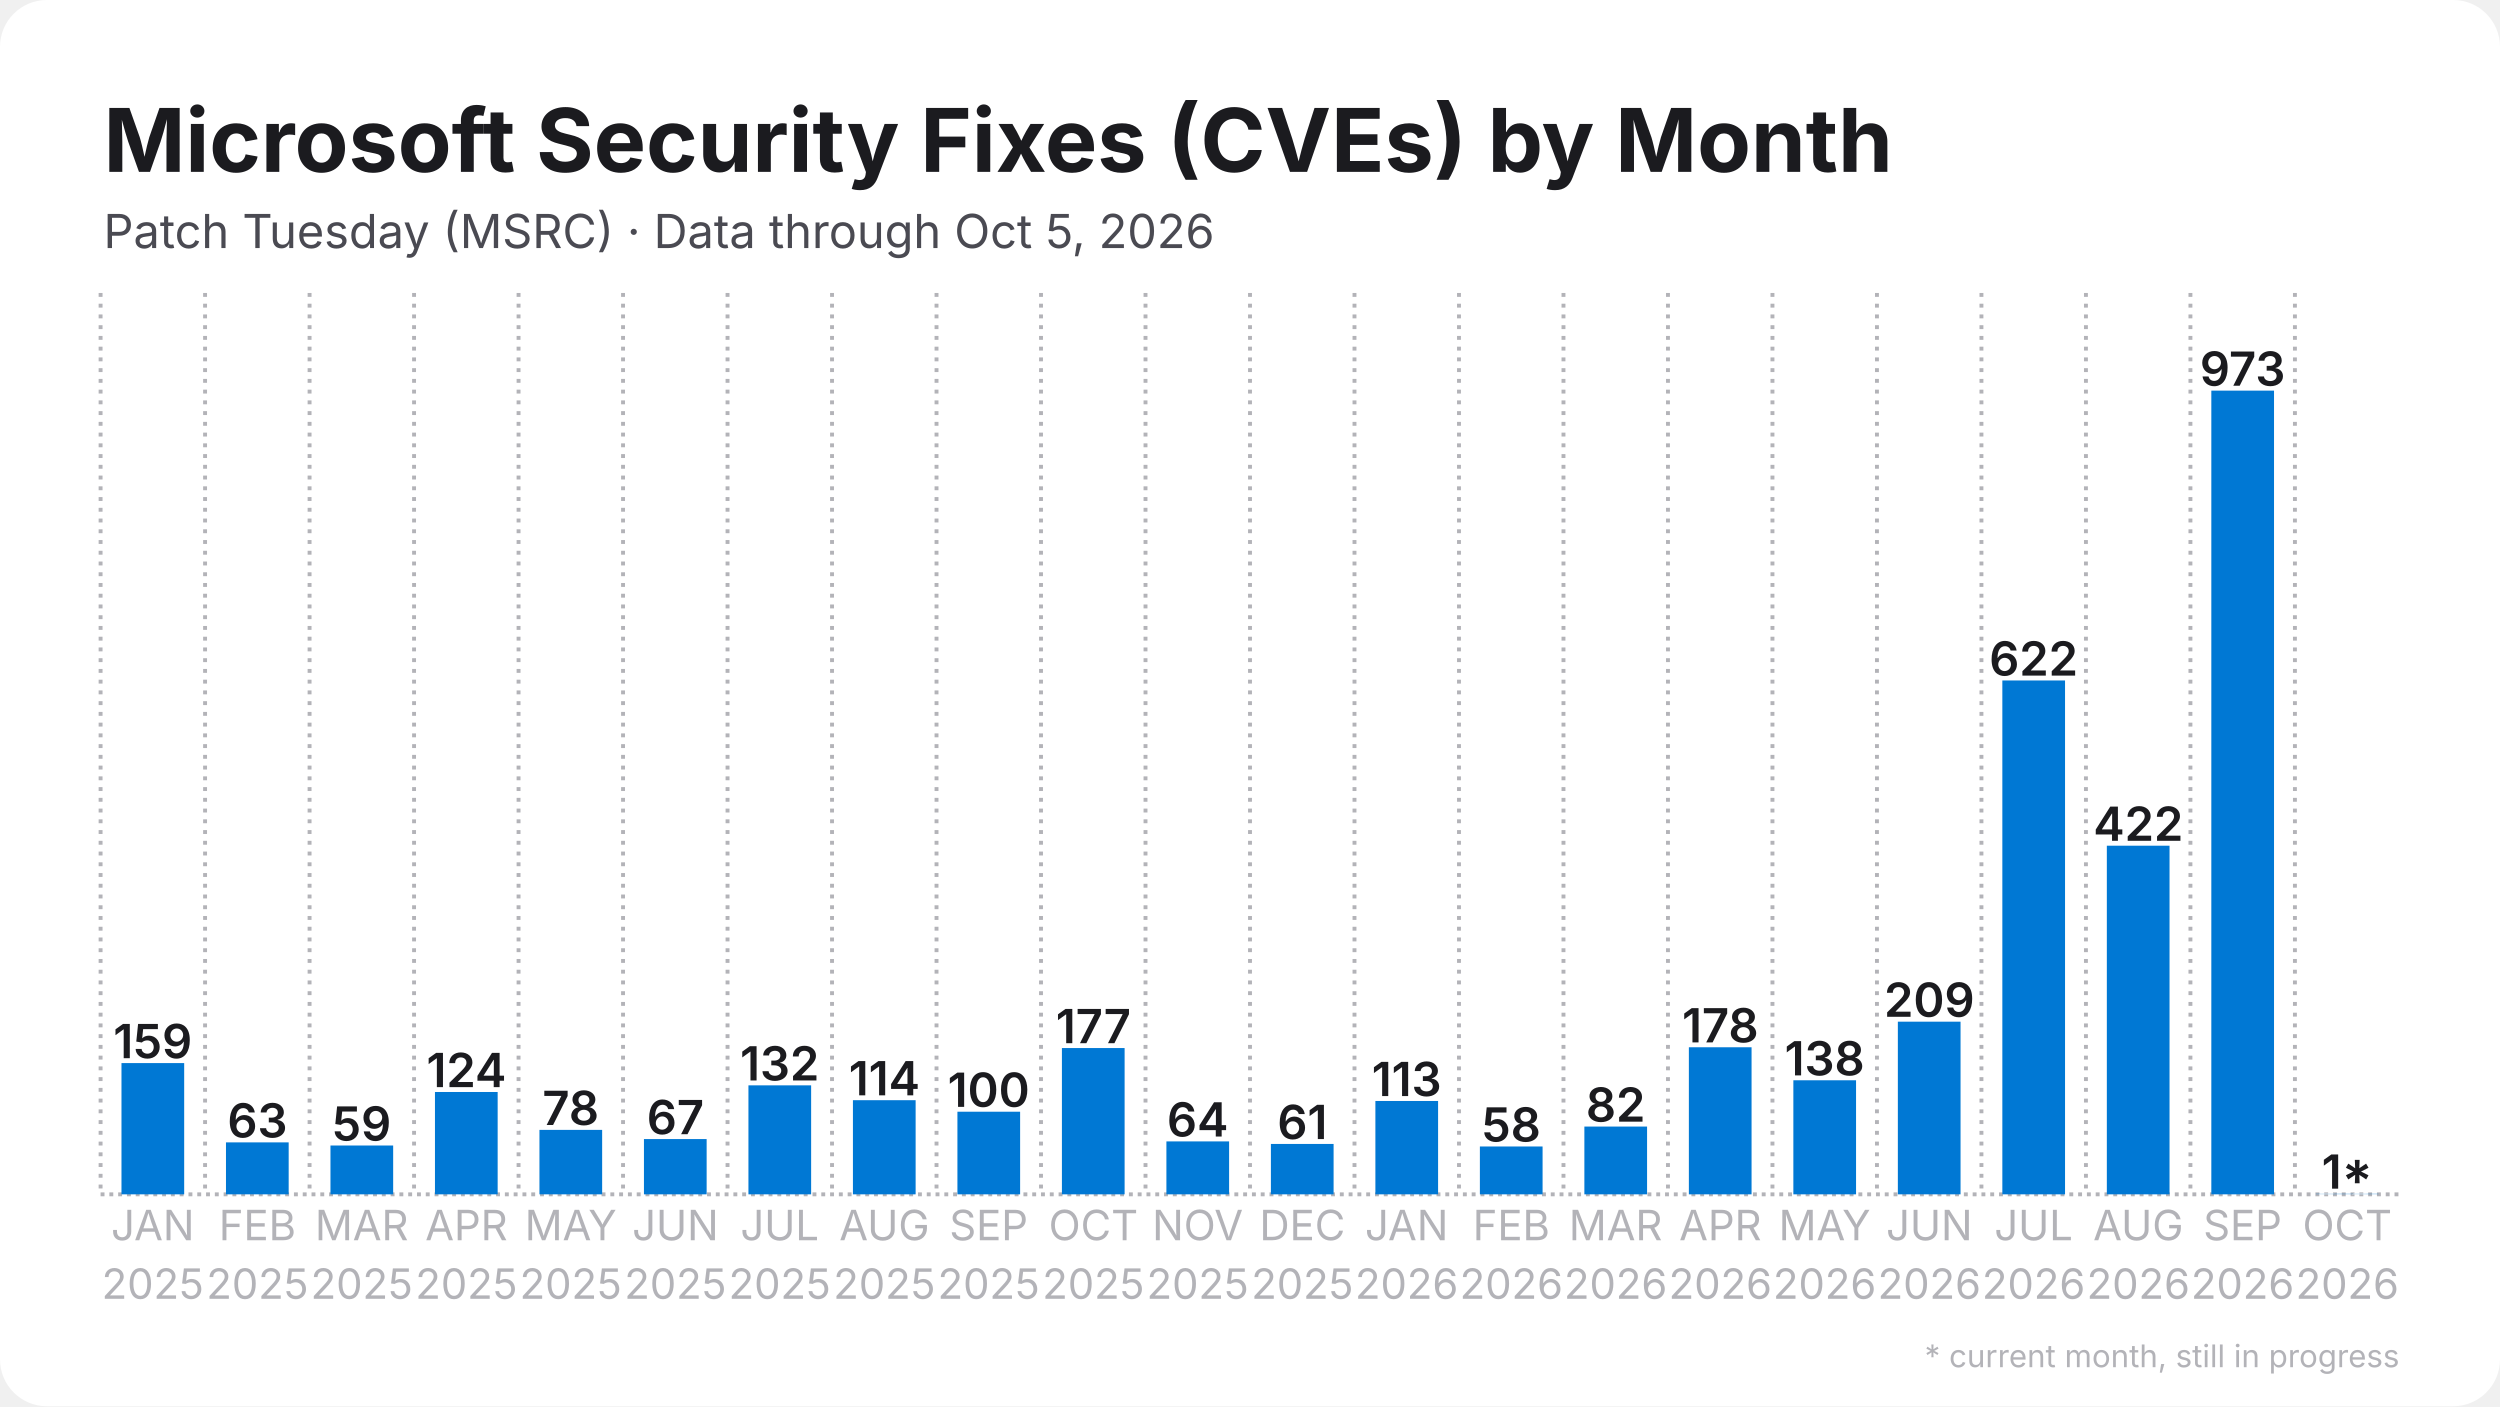
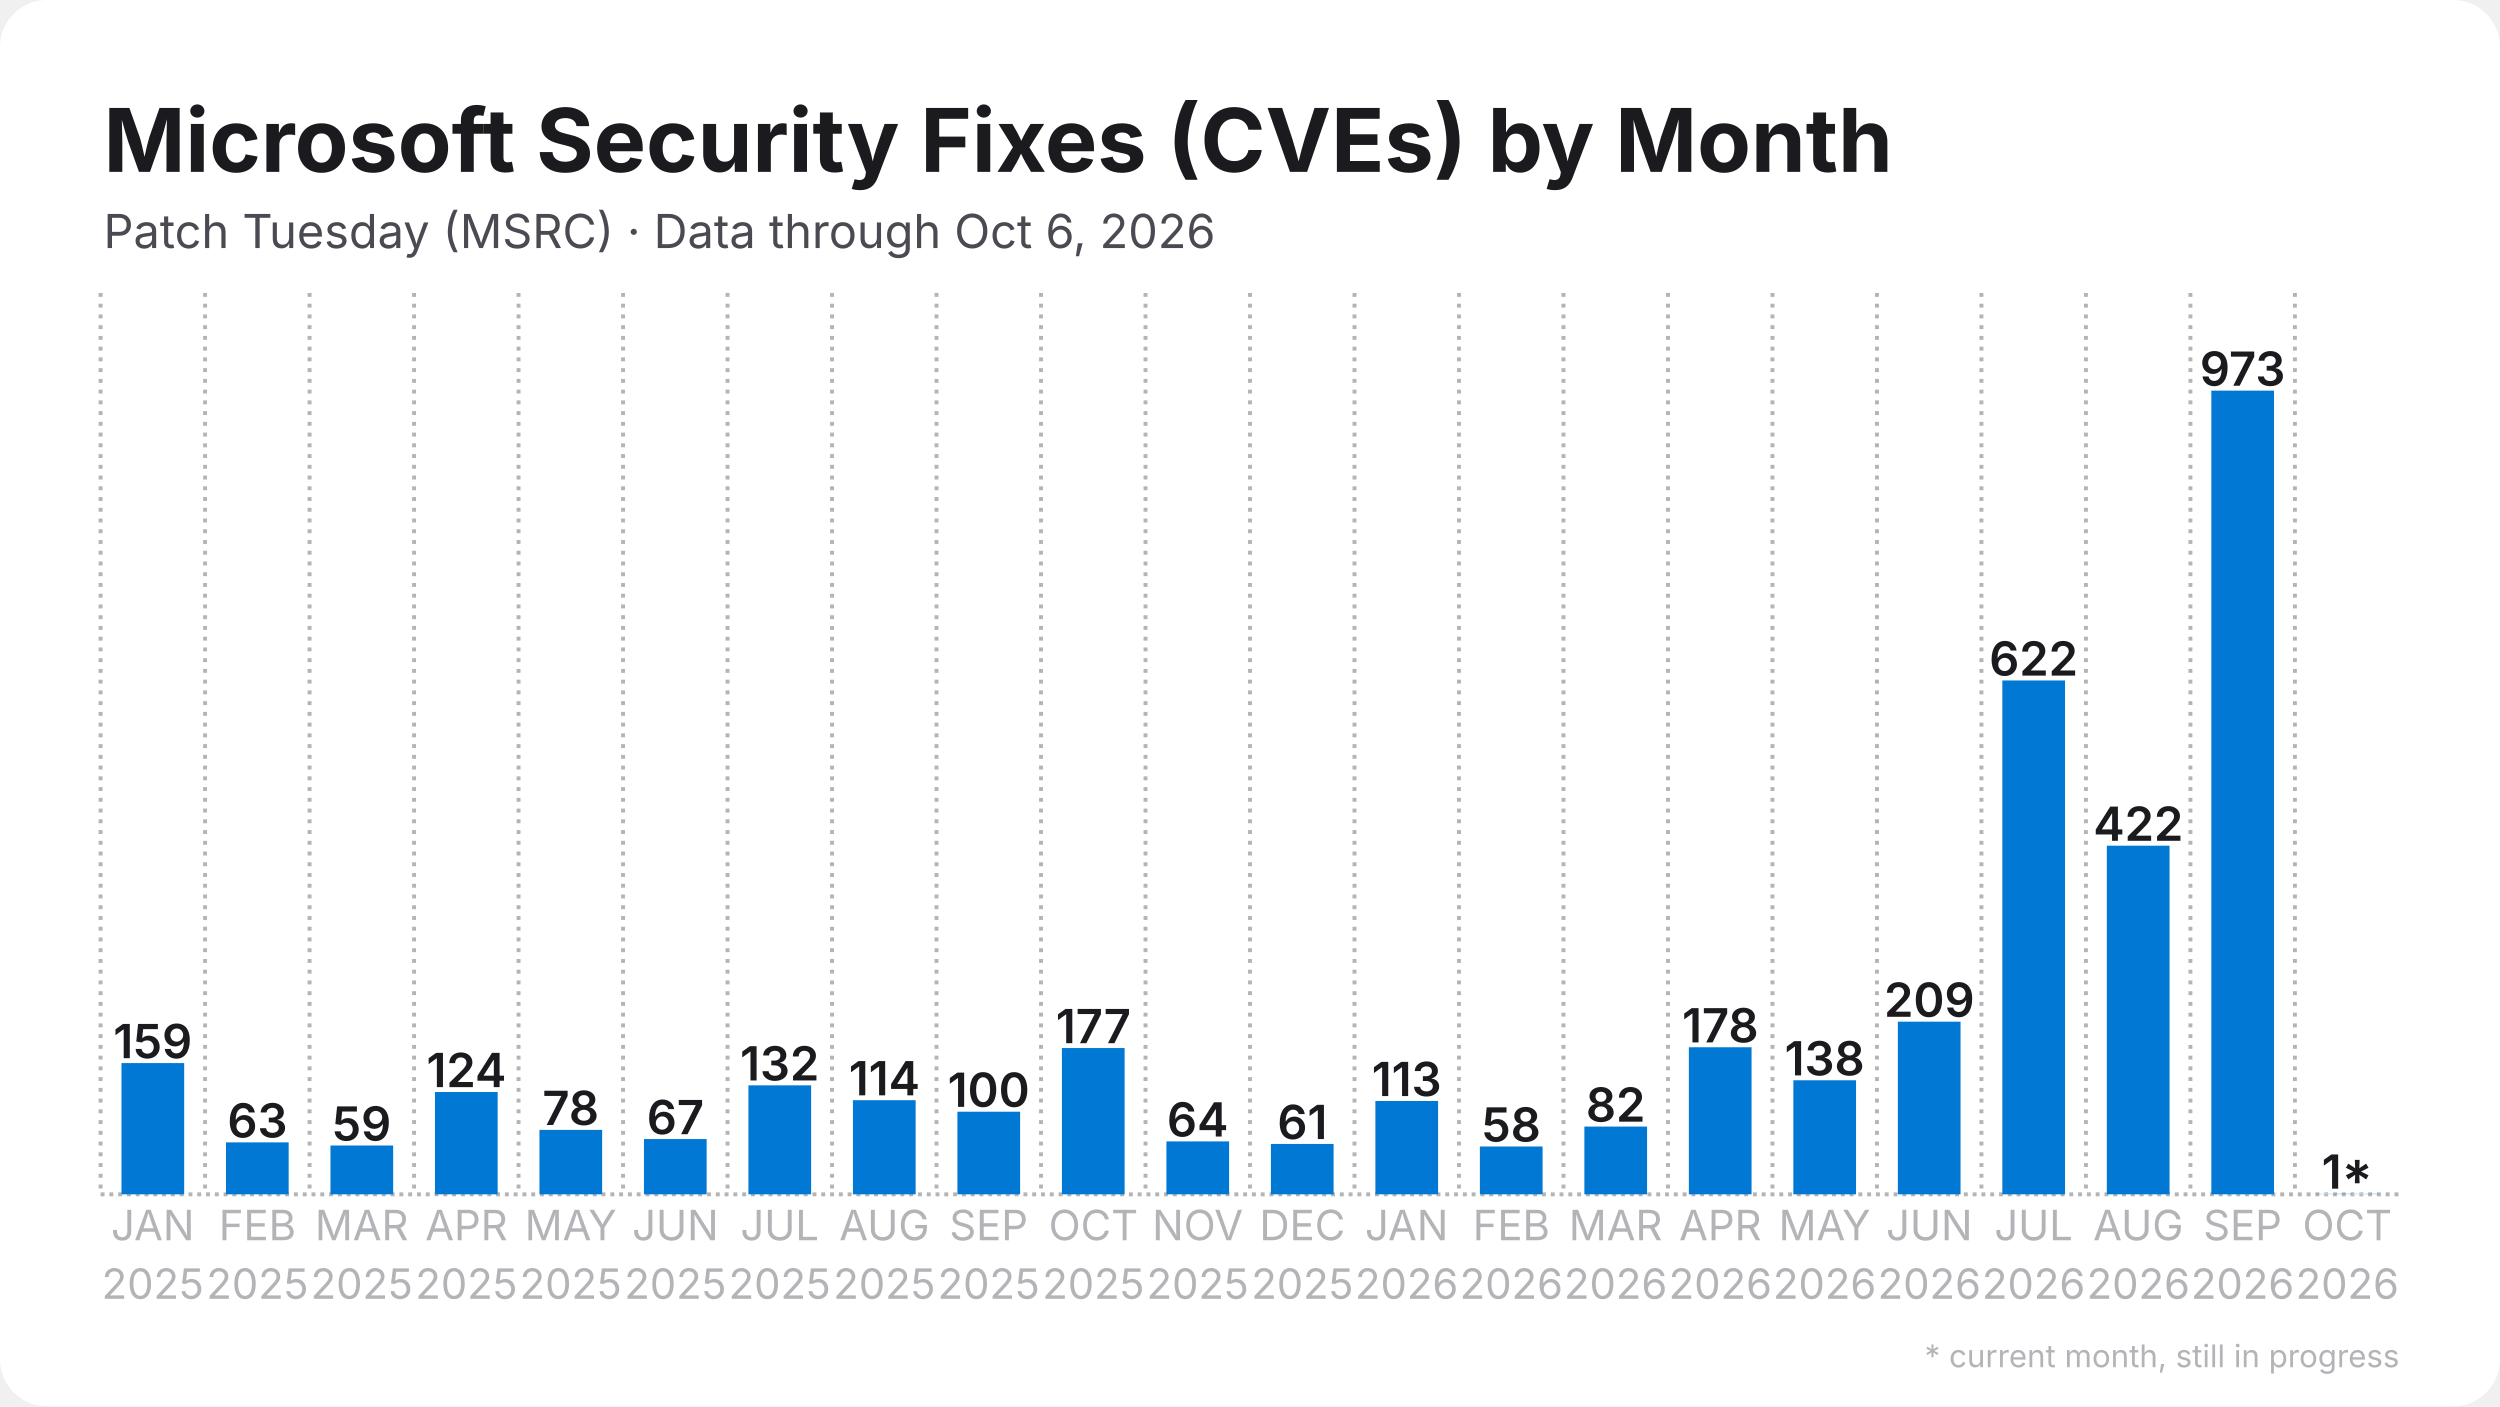
<svg xmlns="http://www.w3.org/2000/svg" width="1280" height="720" viewBox="0 0 1280 720">
  <rect width="1280" height="720" rx="24" fill="#ffffff" />
  <defs>
    <pattern id="stripes" width="12" height="12" patternUnits="userSpaceOnUse" patternTransform="rotate(45)">
      <rect width="12" height="12" fill="none" />
      <rect width="5" height="12" fill="#ffffff" opacity="0.85" />
    </pattern>
  </defs>
  <line x1="51.5" y1="611.5" x2="1228.5" y2="611.5" stroke="#b3b3b8" stroke-width="2" stroke-dasharray="2 2.5" />
  <line x1="51.5" y1="150.0" x2="51.5" y2="611.5" stroke="#b3b3b8" stroke-width="2" stroke-dasharray="2 3.5" />
  <line x1="105.0" y1="150.0" x2="105.0" y2="611.5" stroke="#b3b3b8" stroke-width="2" stroke-dasharray="2 3.5" />
  <line x1="158.5" y1="150.0" x2="158.5" y2="611.5" stroke="#b3b3b8" stroke-width="2" stroke-dasharray="2 3.5" />
  <line x1="212.0" y1="150.0" x2="212.0" y2="611.5" stroke="#b3b3b8" stroke-width="2" stroke-dasharray="2 3.5" />
  <line x1="265.5" y1="150.0" x2="265.5" y2="611.5" stroke="#b3b3b8" stroke-width="2" stroke-dasharray="2 3.5" />
  <line x1="319.0" y1="150.0" x2="319.0" y2="611.5" stroke="#b3b3b8" stroke-width="2" stroke-dasharray="2 3.5" />
  <line x1="372.5" y1="150.0" x2="372.5" y2="611.5" stroke="#b3b3b8" stroke-width="2" stroke-dasharray="2 3.5" />
  <line x1="426.0" y1="150.0" x2="426.0" y2="611.5" stroke="#b3b3b8" stroke-width="2" stroke-dasharray="2 3.5" />
  <line x1="479.5" y1="150.0" x2="479.5" y2="611.5" stroke="#b3b3b8" stroke-width="2" stroke-dasharray="2 3.5" />
  <line x1="533.0" y1="150.0" x2="533.0" y2="611.5" stroke="#b3b3b8" stroke-width="2" stroke-dasharray="2 3.5" />
  <line x1="586.5" y1="150.0" x2="586.5" y2="611.5" stroke="#b3b3b8" stroke-width="2" stroke-dasharray="2 3.5" />
  <line x1="640.0" y1="150.0" x2="640.0" y2="611.5" stroke="#b3b3b8" stroke-width="2" stroke-dasharray="2 3.5" />
  <line x1="693.5" y1="150.0" x2="693.5" y2="611.5" stroke="#b3b3b8" stroke-width="2" stroke-dasharray="2 3.5" />
  <line x1="747.0" y1="150.0" x2="747.0" y2="611.5" stroke="#b3b3b8" stroke-width="2" stroke-dasharray="2 3.5" />
  <line x1="800.5" y1="150.0" x2="800.5" y2="611.5" stroke="#b3b3b8" stroke-width="2" stroke-dasharray="2 3.5" />
  <line x1="854.0" y1="150.0" x2="854.0" y2="611.5" stroke="#b3b3b8" stroke-width="2" stroke-dasharray="2 3.5" />
  <line x1="907.5" y1="150.0" x2="907.5" y2="611.5" stroke="#b3b3b8" stroke-width="2" stroke-dasharray="2 3.5" />
  <line x1="961.0" y1="150.0" x2="961.0" y2="611.5" stroke="#b3b3b8" stroke-width="2" stroke-dasharray="2 3.5" />
  <line x1="1014.5" y1="150.0" x2="1014.5" y2="611.5" stroke="#b3b3b8" stroke-width="2" stroke-dasharray="2 3.5" />
  <line x1="1068.0" y1="150.0" x2="1068.0" y2="611.5" stroke="#b3b3b8" stroke-width="2" stroke-dasharray="2 3.5" />
  <line x1="1121.5" y1="150.0" x2="1121.5" y2="611.5" stroke="#b3b3b8" stroke-width="2" stroke-dasharray="2 3.5" />
  <line x1="1175.0" y1="150.0" x2="1175.0" y2="611.5" stroke="#b3b3b8" stroke-width="2" stroke-dasharray="2 3.5" />
  <rect x="62.2" y="544.3" width="32.1" height="67.2" fill="#0078d4" />
  <text x="78.2" y="541.8" text-anchor="middle" font-family="Inter, Segoe UI, Helvetica, Arial, sans-serif" font-size="24.1" font-weight="600" fill="#1b1b1f">159</text>
  <rect x="115.7" y="584.9" width="32.1" height="26.6" fill="#0078d4" />
  <text x="131.8" y="582.4" text-anchor="middle" font-family="Inter, Segoe UI, Helvetica, Arial, sans-serif" font-size="24.1" font-weight="600" fill="#1b1b1f">63</text>
  <rect x="169.2" y="586.5" width="32.1" height="25.0" fill="#0078d4" />
  <text x="185.2" y="584.0" text-anchor="middle" font-family="Inter, Segoe UI, Helvetica, Arial, sans-serif" font-size="24.1" font-weight="600" fill="#1b1b1f">59</text>
  <rect x="222.7" y="559.1" width="32.1" height="52.4" fill="#0078d4" />
  <text x="238.8" y="556.6" text-anchor="middle" font-family="Inter, Segoe UI, Helvetica, Arial, sans-serif" font-size="24.1" font-weight="600" fill="#1b1b1f">124</text>
  <rect x="276.2" y="578.5" width="32.1" height="33.0" fill="#0078d4" />
  <text x="292.2" y="576.0" text-anchor="middle" font-family="Inter, Segoe UI, Helvetica, Arial, sans-serif" font-size="24.1" font-weight="600" fill="#1b1b1f">78</text>
  <rect x="329.7" y="583.2" width="32.1" height="28.3" fill="#0078d4" />
  <text x="345.8" y="580.7" text-anchor="middle" font-family="Inter, Segoe UI, Helvetica, Arial, sans-serif" font-size="24.1" font-weight="600" fill="#1b1b1f">67</text>
  <rect x="383.2" y="555.7" width="32.1" height="55.8" fill="#0078d4" />
  <text x="399.2" y="553.2" text-anchor="middle" font-family="Inter, Segoe UI, Helvetica, Arial, sans-serif" font-size="24.1" font-weight="600" fill="#1b1b1f">132</text>
  <rect x="436.7" y="563.3" width="32.1" height="48.2" fill="#0078d4" />
  <text x="452.8" y="560.8" text-anchor="middle" font-family="Inter, Segoe UI, Helvetica, Arial, sans-serif" font-size="24.1" font-weight="600" fill="#1b1b1f">114</text>
  <rect x="490.2" y="569.2" width="32.1" height="42.3" fill="#0078d4" />
  <text x="506.2" y="566.7" text-anchor="middle" font-family="Inter, Segoe UI, Helvetica, Arial, sans-serif" font-size="24.1" font-weight="600" fill="#1b1b1f">100</text>
  <rect x="543.7" y="536.6" width="32.1" height="74.9" fill="#0078d4" />
  <text x="559.8" y="534.1" text-anchor="middle" font-family="Inter, Segoe UI, Helvetica, Arial, sans-serif" font-size="24.1" font-weight="600" fill="#1b1b1f">177</text>
  <rect x="597.2" y="584.4" width="32.1" height="27.1" fill="#0078d4" />
  <text x="613.2" y="581.9" text-anchor="middle" font-family="Inter, Segoe UI, Helvetica, Arial, sans-serif" font-size="24.1" font-weight="600" fill="#1b1b1f">64</text>
  <rect x="650.7" y="585.7" width="32.1" height="25.8" fill="#0078d4" />
  <text x="666.8" y="583.2" text-anchor="middle" font-family="Inter, Segoe UI, Helvetica, Arial, sans-serif" font-size="24.1" font-weight="600" fill="#1b1b1f">61</text>
  <rect x="704.2" y="563.7" width="32.1" height="47.8" fill="#0078d4" />
  <text x="720.2" y="561.2" text-anchor="middle" font-family="Inter, Segoe UI, Helvetica, Arial, sans-serif" font-size="24.1" font-weight="600" fill="#1b1b1f">113</text>
  <rect x="757.7" y="587.0" width="32.1" height="24.5" fill="#0078d4" />
  <text x="773.8" y="584.5" text-anchor="middle" font-family="Inter, Segoe UI, Helvetica, Arial, sans-serif" font-size="24.1" font-weight="600" fill="#1b1b1f">58</text>
  <rect x="811.2" y="576.8" width="32.1" height="34.7" fill="#0078d4" />
  <text x="827.2" y="574.3" text-anchor="middle" font-family="Inter, Segoe UI, Helvetica, Arial, sans-serif" font-size="24.1" font-weight="600" fill="#1b1b1f">82</text>
  <rect x="864.7" y="536.2" width="32.1" height="75.3" fill="#0078d4" />
  <text x="880.8" y="533.7" text-anchor="middle" font-family="Inter, Segoe UI, Helvetica, Arial, sans-serif" font-size="24.1" font-weight="600" fill="#1b1b1f">178</text>
  <rect x="918.2" y="553.1" width="32.1" height="58.4" fill="#0078d4" />
  <text x="934.2" y="550.6" text-anchor="middle" font-family="Inter, Segoe UI, Helvetica, Arial, sans-serif" font-size="24.1" font-weight="600" fill="#1b1b1f">138</text>
  <rect x="971.7" y="523.1" width="32.1" height="88.4" fill="#0078d4" />
  <text x="987.8" y="520.6" text-anchor="middle" font-family="Inter, Segoe UI, Helvetica, Arial, sans-serif" font-size="24.1" font-weight="600" fill="#1b1b1f">209</text>
  <rect x="1025.2" y="348.4" width="32.1" height="263.1" fill="#0078d4" />
  <text x="1041.2" y="345.9" text-anchor="middle" font-family="Inter, Segoe UI, Helvetica, Arial, sans-serif" font-size="24.1" font-weight="600" fill="#1b1b1f">622</text>
  <rect x="1078.7" y="433.0" width="32.1" height="178.5" fill="#0078d4" />
  <text x="1094.8" y="430.5" text-anchor="middle" font-family="Inter, Segoe UI, Helvetica, Arial, sans-serif" font-size="24.1" font-weight="600" fill="#1b1b1f">422</text>
  <rect x="1132.2" y="200.0" width="32.1" height="411.5" fill="#0078d4" />
  <text x="1148.2" y="197.5" text-anchor="middle" font-family="Inter, Segoe UI, Helvetica, Arial, sans-serif" font-size="24.1" font-weight="600" fill="#1b1b1f">973</text>
  <rect x="1185.7" y="611.1" width="32.1" height="0.4" fill="#0078d4" opacity="0.35" />
  <rect x="1185.7" y="611.1" width="32.1" height="0.4" fill="url(#stripes)" />
  <text x="1201.8" y="608.6" text-anchor="middle" font-family="Inter, Segoe UI, Helvetica, Arial, sans-serif" font-size="24.1" font-weight="600" fill="#1b1b1f">1*</text>
  <text x="78.2" y="635" text-anchor="middle" font-family="Inter, Segoe UI, Helvetica, Arial, sans-serif" font-size="21.4" fill="#b3b3b8">JAN</text>
  <text x="78.2" y="665" text-anchor="middle" font-family="Inter, Segoe UI, Helvetica, Arial, sans-serif" font-size="21.4" fill="#b3b3b8">2025</text>
  <text x="131.8" y="635" text-anchor="middle" font-family="Inter, Segoe UI, Helvetica, Arial, sans-serif" font-size="21.4" fill="#b3b3b8">FEB</text>
  <text x="131.8" y="665" text-anchor="middle" font-family="Inter, Segoe UI, Helvetica, Arial, sans-serif" font-size="21.4" fill="#b3b3b8">2025</text>
  <text x="185.2" y="635" text-anchor="middle" font-family="Inter, Segoe UI, Helvetica, Arial, sans-serif" font-size="21.4" fill="#b3b3b8">MAR</text>
  <text x="185.2" y="665" text-anchor="middle" font-family="Inter, Segoe UI, Helvetica, Arial, sans-serif" font-size="21.4" fill="#b3b3b8">2025</text>
  <text x="238.8" y="635" text-anchor="middle" font-family="Inter, Segoe UI, Helvetica, Arial, sans-serif" font-size="21.4" fill="#b3b3b8">APR</text>
  <text x="238.8" y="665" text-anchor="middle" font-family="Inter, Segoe UI, Helvetica, Arial, sans-serif" font-size="21.4" fill="#b3b3b8">2025</text>
  <text x="292.2" y="635" text-anchor="middle" font-family="Inter, Segoe UI, Helvetica, Arial, sans-serif" font-size="21.4" fill="#b3b3b8">MAY</text>
  <text x="292.2" y="665" text-anchor="middle" font-family="Inter, Segoe UI, Helvetica, Arial, sans-serif" font-size="21.4" fill="#b3b3b8">2025</text>
  <text x="345.8" y="635" text-anchor="middle" font-family="Inter, Segoe UI, Helvetica, Arial, sans-serif" font-size="21.4" fill="#b3b3b8">JUN</text>
  <text x="345.8" y="665" text-anchor="middle" font-family="Inter, Segoe UI, Helvetica, Arial, sans-serif" font-size="21.4" fill="#b3b3b8">2025</text>
  <text x="399.2" y="635" text-anchor="middle" font-family="Inter, Segoe UI, Helvetica, Arial, sans-serif" font-size="21.4" fill="#b3b3b8">JUL</text>
  <text x="399.2" y="665" text-anchor="middle" font-family="Inter, Segoe UI, Helvetica, Arial, sans-serif" font-size="21.4" fill="#b3b3b8">2025</text>
  <text x="452.8" y="635" text-anchor="middle" font-family="Inter, Segoe UI, Helvetica, Arial, sans-serif" font-size="21.4" fill="#b3b3b8">AUG</text>
  <text x="452.8" y="665" text-anchor="middle" font-family="Inter, Segoe UI, Helvetica, Arial, sans-serif" font-size="21.4" fill="#b3b3b8">2025</text>
  <text x="506.2" y="635" text-anchor="middle" font-family="Inter, Segoe UI, Helvetica, Arial, sans-serif" font-size="21.4" fill="#b3b3b8">SEP</text>
  <text x="506.2" y="665" text-anchor="middle" font-family="Inter, Segoe UI, Helvetica, Arial, sans-serif" font-size="21.4" fill="#b3b3b8">2025</text>
  <text x="559.8" y="635" text-anchor="middle" font-family="Inter, Segoe UI, Helvetica, Arial, sans-serif" font-size="21.4" fill="#b3b3b8">OCT</text>
  <text x="559.8" y="665" text-anchor="middle" font-family="Inter, Segoe UI, Helvetica, Arial, sans-serif" font-size="21.4" fill="#b3b3b8">2025</text>
  <text x="613.2" y="635" text-anchor="middle" font-family="Inter, Segoe UI, Helvetica, Arial, sans-serif" font-size="21.4" fill="#b3b3b8">NOV</text>
  <text x="613.2" y="665" text-anchor="middle" font-family="Inter, Segoe UI, Helvetica, Arial, sans-serif" font-size="21.4" fill="#b3b3b8">2025</text>
  <text x="666.8" y="635" text-anchor="middle" font-family="Inter, Segoe UI, Helvetica, Arial, sans-serif" font-size="21.4" fill="#b3b3b8">DEC</text>
  <text x="666.8" y="665" text-anchor="middle" font-family="Inter, Segoe UI, Helvetica, Arial, sans-serif" font-size="21.4" fill="#b3b3b8">2025</text>
  <text x="720.2" y="635" text-anchor="middle" font-family="Inter, Segoe UI, Helvetica, Arial, sans-serif" font-size="21.4" fill="#b3b3b8">JAN</text>
  <text x="720.2" y="665" text-anchor="middle" font-family="Inter, Segoe UI, Helvetica, Arial, sans-serif" font-size="21.4" fill="#b3b3b8">2026</text>
  <text x="773.8" y="635" text-anchor="middle" font-family="Inter, Segoe UI, Helvetica, Arial, sans-serif" font-size="21.4" fill="#b3b3b8">FEB</text>
  <text x="773.8" y="665" text-anchor="middle" font-family="Inter, Segoe UI, Helvetica, Arial, sans-serif" font-size="21.4" fill="#b3b3b8">2026</text>
  <text x="827.2" y="635" text-anchor="middle" font-family="Inter, Segoe UI, Helvetica, Arial, sans-serif" font-size="21.4" fill="#b3b3b8">MAR</text>
  <text x="827.2" y="665" text-anchor="middle" font-family="Inter, Segoe UI, Helvetica, Arial, sans-serif" font-size="21.4" fill="#b3b3b8">2026</text>
  <text x="880.8" y="635" text-anchor="middle" font-family="Inter, Segoe UI, Helvetica, Arial, sans-serif" font-size="21.4" fill="#b3b3b8">APR</text>
  <text x="880.8" y="665" text-anchor="middle" font-family="Inter, Segoe UI, Helvetica, Arial, sans-serif" font-size="21.4" fill="#b3b3b8">2026</text>
  <text x="934.2" y="635" text-anchor="middle" font-family="Inter, Segoe UI, Helvetica, Arial, sans-serif" font-size="21.4" fill="#b3b3b8">MAY</text>
  <text x="934.2" y="665" text-anchor="middle" font-family="Inter, Segoe UI, Helvetica, Arial, sans-serif" font-size="21.4" fill="#b3b3b8">2026</text>
  <text x="987.8" y="635" text-anchor="middle" font-family="Inter, Segoe UI, Helvetica, Arial, sans-serif" font-size="21.4" fill="#b3b3b8">JUN</text>
  <text x="987.8" y="665" text-anchor="middle" font-family="Inter, Segoe UI, Helvetica, Arial, sans-serif" font-size="21.4" fill="#b3b3b8">2026</text>
  <text x="1041.2" y="635" text-anchor="middle" font-family="Inter, Segoe UI, Helvetica, Arial, sans-serif" font-size="21.4" fill="#b3b3b8">JUL</text>
  <text x="1041.2" y="665" text-anchor="middle" font-family="Inter, Segoe UI, Helvetica, Arial, sans-serif" font-size="21.4" fill="#b3b3b8">2026</text>
  <text x="1094.8" y="635" text-anchor="middle" font-family="Inter, Segoe UI, Helvetica, Arial, sans-serif" font-size="21.4" fill="#b3b3b8">AUG</text>
  <text x="1094.8" y="665" text-anchor="middle" font-family="Inter, Segoe UI, Helvetica, Arial, sans-serif" font-size="21.4" fill="#b3b3b8">2026</text>
  <text x="1148.2" y="635" text-anchor="middle" font-family="Inter, Segoe UI, Helvetica, Arial, sans-serif" font-size="21.4" fill="#b3b3b8">SEP</text>
  <text x="1148.2" y="665" text-anchor="middle" font-family="Inter, Segoe UI, Helvetica, Arial, sans-serif" font-size="21.4" fill="#b3b3b8">2026</text>
  <text x="1201.8" y="635" text-anchor="middle" font-family="Inter, Segoe UI, Helvetica, Arial, sans-serif" font-size="21.4" fill="#b3b3b8">OCT</text>
  <text x="1201.8" y="665" text-anchor="middle" font-family="Inter, Segoe UI, Helvetica, Arial, sans-serif" font-size="21.4" fill="#b3b3b8">2026</text>
  <text x="53.0" y="88.0" font-family="Inter, Segoe UI, Helvetica, Arial, sans-serif" font-size="45" font-weight="700" fill="#1b1b1f">Microsoft Security Fixes (CVEs) by Month</text>
-   <text x="53.0" y="127.0" font-family="Inter, Segoe UI, Helvetica, Arial, sans-serif" font-size="24" fill="#4a4a52">Patch Tuesday (MSRC) · Data through Oct 5, 2026</text>
+   <text x="53.0" y="127.0" font-family="Inter, Segoe UI, Helvetica, Arial, sans-serif" font-size="24" fill="#4a4a52">Patch Tuesday (MSRC) · Data through Oct 6, 2026</text>
  <text x="1228.5" y="700" text-anchor="end" font-family="Inter, Segoe UI, Helvetica, Arial, sans-serif" font-size="16" fill="#b3b3b8">* current month, still in progress</text>
</svg>
